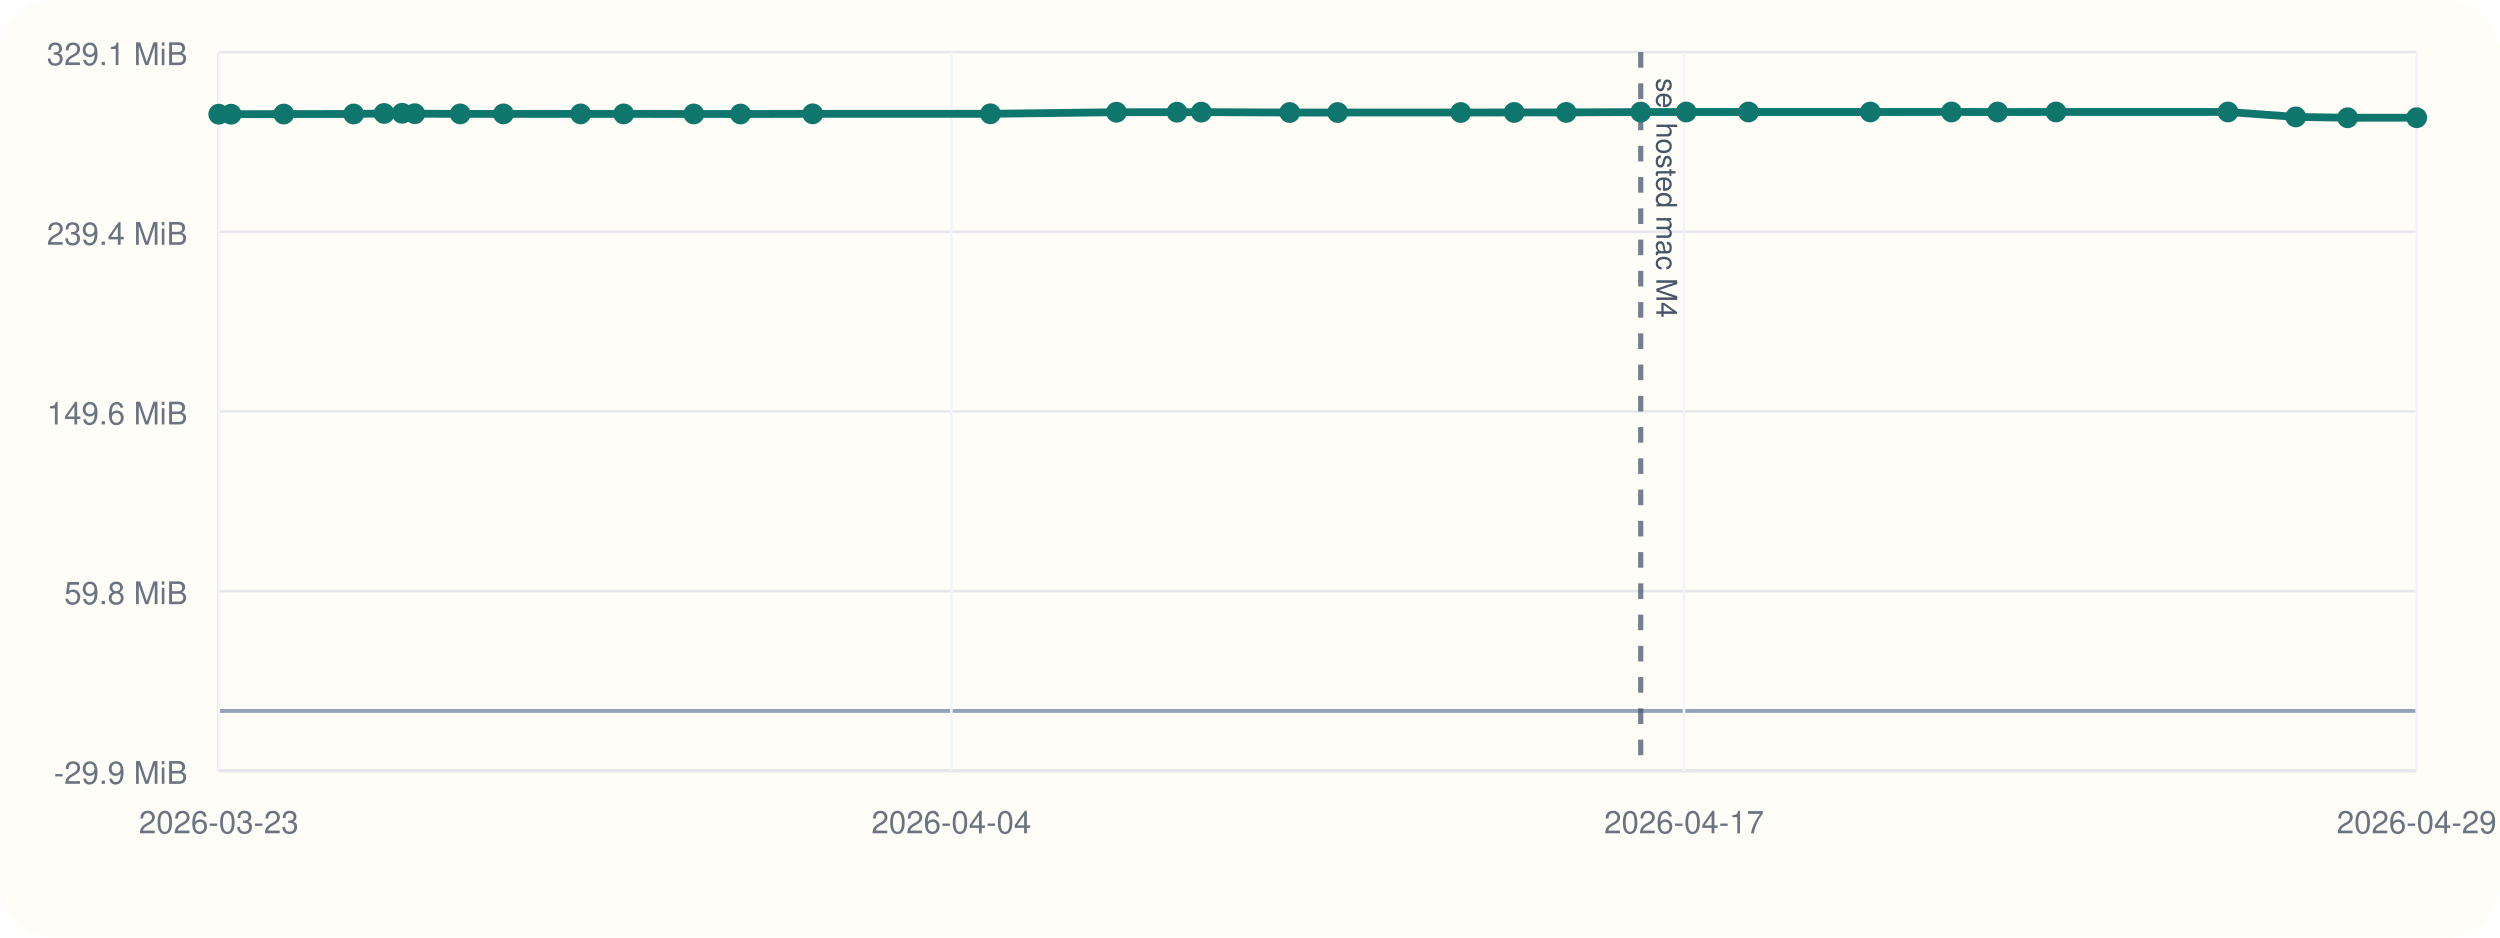
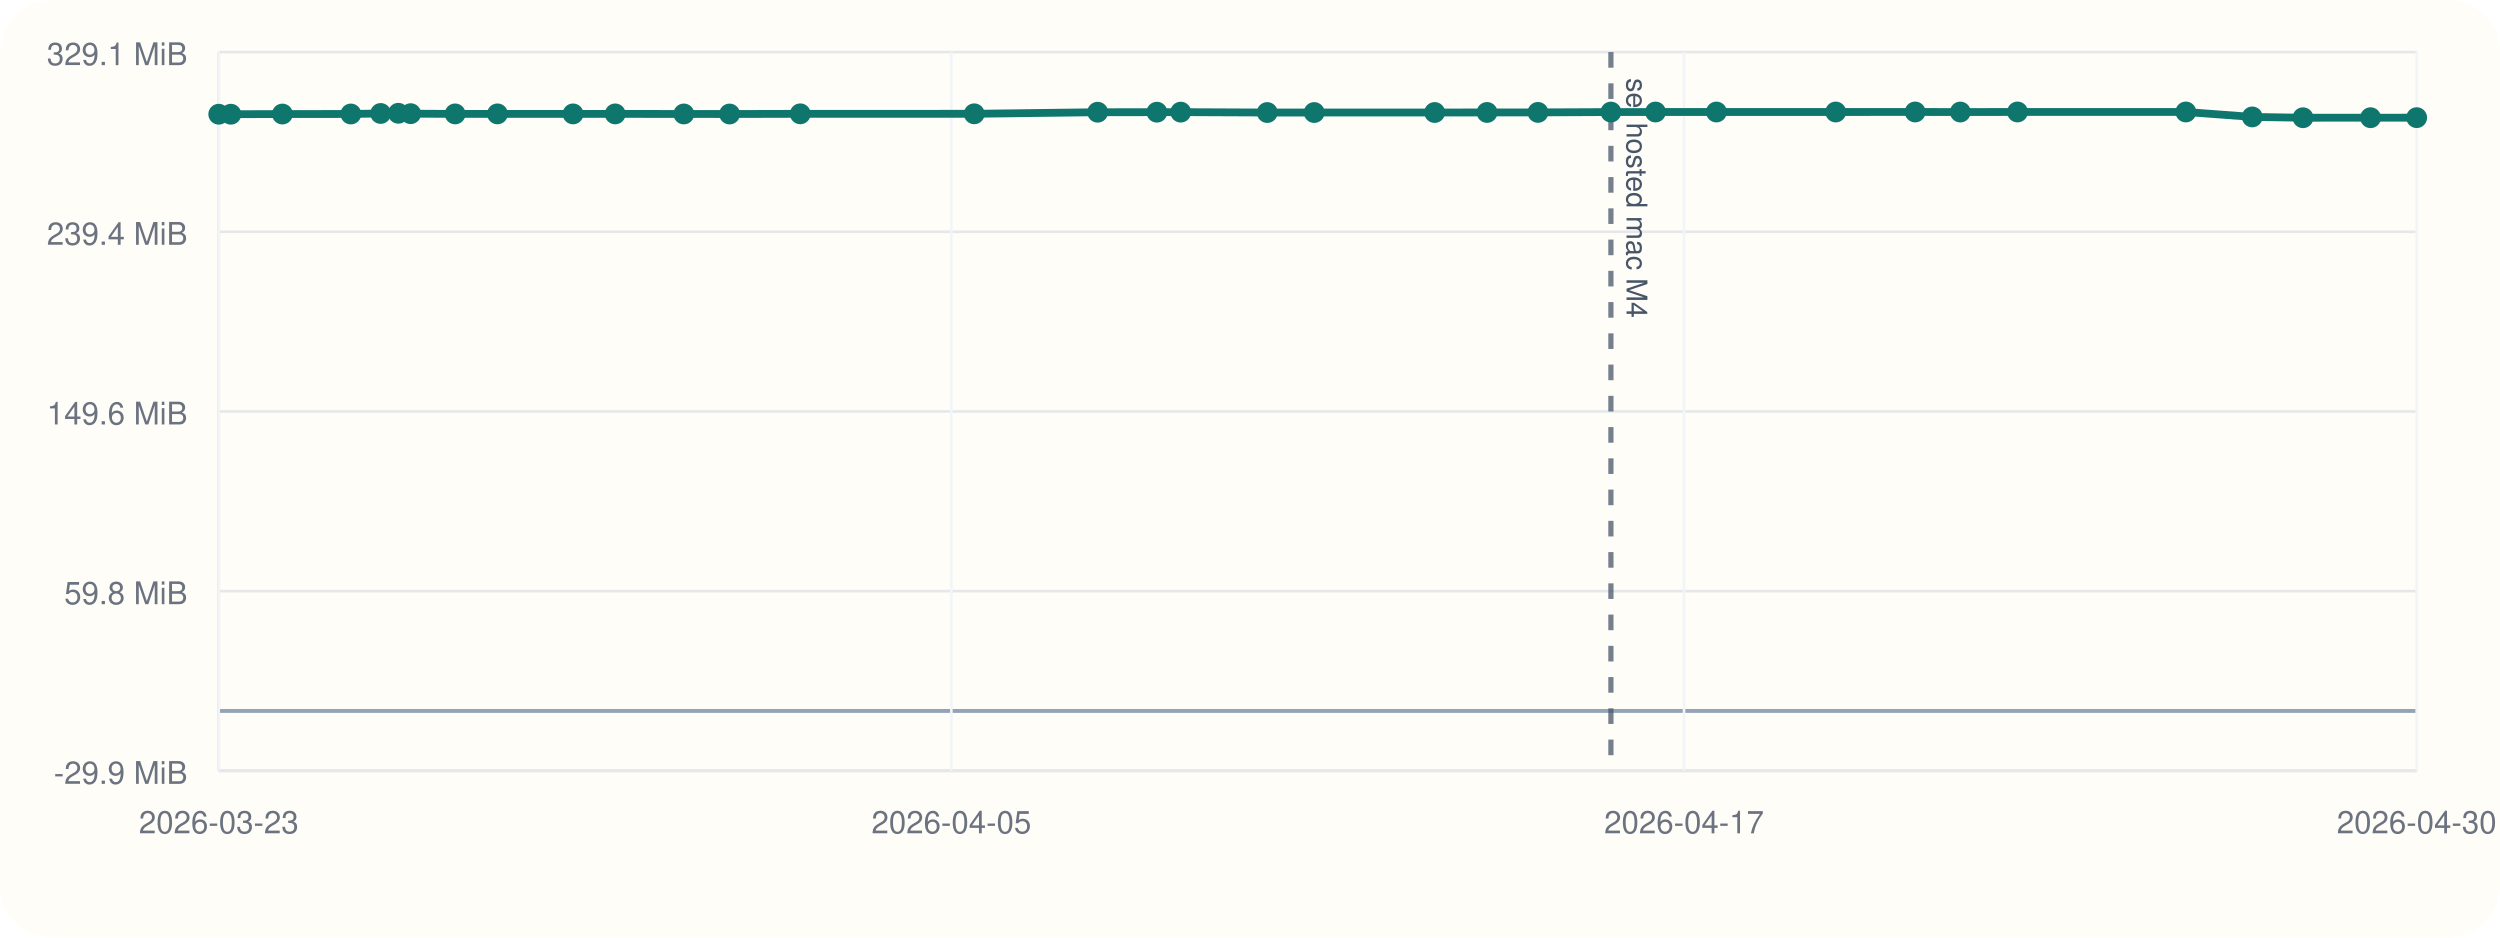
<svg xmlns="http://www.w3.org/2000/svg" viewBox="0 0 960 360">
  <rect width="960" height="360" rx="20" fill="#fffdf7" />
  <line x1="84" y1="296" x2="928" y2="296" stroke="#cbd5e1" stroke-width="1" />
  <line x1="84" y1="20" x2="84" y2="296" stroke="#cbd5e1" stroke-width="1" />
  <line x1="84" y1="273.00" x2="928" y2="273.00" stroke="#94a3b8" stroke-width="1.5" />
  <line x1="84" y1="296.00" x2="928" y2="296.00" stroke="#e5e7eb" stroke-width="1" />
  <text x="72" y="301.00" text-anchor="end" font-size="12" font-family="Helvetica, Arial, sans-serif" fill="#6b7280">-29.9 MiB</text>
  <line x1="84" y1="227.00" x2="928" y2="227.00" stroke="#e5e7eb" stroke-width="1" />
  <text x="72" y="232.00" text-anchor="end" font-size="12" font-family="Helvetica, Arial, sans-serif" fill="#6b7280">59.8 MiB</text>
  <line x1="84" y1="158.00" x2="928" y2="158.00" stroke="#e5e7eb" stroke-width="1" />
  <text x="72" y="163.00" text-anchor="end" font-size="12" font-family="Helvetica, Arial, sans-serif" fill="#6b7280">149.6 MiB</text>
  <line x1="84" y1="89.00" x2="928" y2="89.00" stroke="#e5e7eb" stroke-width="1" />
  <text x="72" y="94.00" text-anchor="end" font-size="12" font-family="Helvetica, Arial, sans-serif" fill="#6b7280">239.4 MiB</text>
  <line x1="84" y1="20.00" x2="928" y2="20.00" stroke="#e5e7eb" stroke-width="1" />
  <text x="72" y="25.00" text-anchor="end" font-size="12" font-family="Helvetica, Arial, sans-serif" fill="#6b7280">329.1 MiB</text>
  <line x1="84.00" y1="20" x2="84.00" y2="296" stroke="#f1f5f9" stroke-width="1" />
  <text x="84.00" y="320" text-anchor="middle" font-size="12" font-family="Helvetica, Arial, sans-serif" fill="#6b7280">2026-03-23</text>
  <line x1="365.33" y1="20" x2="365.33" y2="296" stroke="#f1f5f9" stroke-width="1" />
-   <text x="365.33" y="320" text-anchor="middle" font-size="12" font-family="Helvetica, Arial, sans-serif" fill="#6b7280">2026-04-04</text>
+   <text x="365.33" y="320" text-anchor="middle" font-size="12" font-family="Helvetica, Arial, sans-serif" fill="#6b7280">2026-04-05</text>
  <line x1="646.67" y1="20" x2="646.67" y2="296" stroke="#f1f5f9" stroke-width="1" />
  <text x="646.67" y="320" text-anchor="middle" font-size="12" font-family="Helvetica, Arial, sans-serif" fill="#6b7280">2026-04-17</text>
  <line x1="928.00" y1="20" x2="928.00" y2="296" stroke="#f1f5f9" stroke-width="1" />
-   <text x="928.00" y="320" text-anchor="middle" font-size="12" font-family="Helvetica, Arial, sans-serif" fill="#6b7280">2026-04-29</text>
-   <line x1="630.04" y1="20" x2="630.04" y2="296" stroke="#475569" stroke-width="2" stroke-dasharray="6 6" opacity="0.75" />
-   <text x="636.04" y="30" transform="rotate(90 636.04 30)" font-size="11" font-family="Helvetica, Arial, sans-serif" fill="#475569">sel hosted mac M4</text>
-   <polyline fill="none" stroke="#0f766e" stroke-width="3" points="84.00,43.86 88.75,43.86 108.97,43.79 135.80,43.77 147.50,43.57 154.44,43.50 159.28,43.65 176.72,43.74 193.31,43.73 222.96,43.74 239.49,43.74 266.42,43.76 284.36,43.78 312.08,43.71 380.32,43.70 428.73,43.09 451.97,43.08 461.31,43.06 495.24,43.21 513.66,43.21 560.91,43.20 581.45,43.18 601.42,43.16 630.04,43.03 647.52,43.01 671.43,43.01 718.21,43.01 749.37,43.00 767.08,43.02 789.51,43.00 855.54,43.00 881.58,44.90 901.49,45.21 928.00,45.20" />
+   <text x="928.00" y="320" text-anchor="middle" font-size="12" font-family="Helvetica, Arial, sans-serif" fill="#6b7280">2026-04-30</text>
+   <line x1="618.59" y1="20" x2="618.59" y2="296" stroke="#475569" stroke-width="2" stroke-dasharray="6 6" opacity="0.75" />
+   <text x="624.59" y="30" transform="rotate(90 624.59 30)" font-size="11" font-family="Helvetica, Arial, sans-serif" fill="#475569">sel hosted mac M4</text>
+   <polyline fill="none" stroke="#0f766e" stroke-width="3" points="84.00,43.86 88.65,43.86 108.44,43.79 134.72,43.77 146.17,43.57 152.97,43.50 157.70,43.65 174.77,43.74 191.02,43.73 220.05,43.74 236.23,43.74 262.59,43.76 280.16,43.78 307.30,43.71 374.11,43.70 421.50,43.09 444.25,43.08 453.40,43.06 486.62,43.21 504.65,43.21 550.91,43.20 571.02,43.18 590.57,43.16 618.59,43.03 635.71,43.01 659.11,43.01 704.91,43.01 735.42,43.00 752.76,43.02 774.72,43.00 839.36,43.00 864.86,44.90 884.35,45.21 910.30,45.20 928.00,45.18" />
  <circle cx="84.00" cy="43.86" r="4" fill="#0f766e" />
-   <circle cx="88.75" cy="43.86" r="4" fill="#0f766e" />
-   <circle cx="108.97" cy="43.79" r="4" fill="#0f766e" />
-   <circle cx="135.80" cy="43.77" r="4" fill="#0f766e" />
-   <circle cx="147.50" cy="43.57" r="4" fill="#0f766e" />
-   <circle cx="154.44" cy="43.50" r="4" fill="#0f766e" />
-   <circle cx="159.28" cy="43.65" r="4" fill="#0f766e" />
-   <circle cx="176.72" cy="43.74" r="4" fill="#0f766e" />
-   <circle cx="193.31" cy="43.73" r="4" fill="#0f766e" />
-   <circle cx="222.96" cy="43.74" r="4" fill="#0f766e" />
-   <circle cx="239.49" cy="43.74" r="4" fill="#0f766e" />
-   <circle cx="266.42" cy="43.76" r="4" fill="#0f766e" />
-   <circle cx="284.36" cy="43.78" r="4" fill="#0f766e" />
-   <circle cx="312.08" cy="43.71" r="4" fill="#0f766e" />
-   <circle cx="380.32" cy="43.70" r="4" fill="#0f766e" />
-   <circle cx="428.73" cy="43.09" r="4" fill="#0f766e" />
-   <circle cx="451.97" cy="43.08" r="4" fill="#0f766e" />
-   <circle cx="461.31" cy="43.06" r="4" fill="#0f766e" />
-   <circle cx="495.24" cy="43.21" r="4" fill="#0f766e" />
-   <circle cx="513.66" cy="43.21" r="4" fill="#0f766e" />
-   <circle cx="560.91" cy="43.20" r="4" fill="#0f766e" />
-   <circle cx="581.45" cy="43.18" r="4" fill="#0f766e" />
-   <circle cx="601.42" cy="43.16" r="4" fill="#0f766e" />
-   <circle cx="630.04" cy="43.03" r="4" fill="#0f766e" />
-   <circle cx="647.52" cy="43.01" r="4" fill="#0f766e" />
-   <circle cx="671.43" cy="43.01" r="4" fill="#0f766e" />
-   <circle cx="718.21" cy="43.01" r="4" fill="#0f766e" />
-   <circle cx="749.37" cy="43.00" r="4" fill="#0f766e" />
-   <circle cx="767.08" cy="43.02" r="4" fill="#0f766e" />
-   <circle cx="789.51" cy="43.00" r="4" fill="#0f766e" />
-   <circle cx="855.54" cy="43.00" r="4" fill="#0f766e" />
-   <circle cx="881.58" cy="44.90" r="4" fill="#0f766e" />
-   <circle cx="901.49" cy="45.21" r="4" fill="#0f766e" />
-   <circle cx="928.00" cy="45.20" r="4" fill="#0f766e" />
+   <circle cx="88.65" cy="43.86" r="4" fill="#0f766e" />
+   <circle cx="108.44" cy="43.79" r="4" fill="#0f766e" />
+   <circle cx="134.72" cy="43.77" r="4" fill="#0f766e" />
+   <circle cx="146.17" cy="43.57" r="4" fill="#0f766e" />
+   <circle cx="152.97" cy="43.50" r="4" fill="#0f766e" />
+   <circle cx="157.70" cy="43.65" r="4" fill="#0f766e" />
+   <circle cx="174.77" cy="43.74" r="4" fill="#0f766e" />
+   <circle cx="191.02" cy="43.73" r="4" fill="#0f766e" />
+   <circle cx="220.05" cy="43.74" r="4" fill="#0f766e" />
+   <circle cx="236.23" cy="43.74" r="4" fill="#0f766e" />
+   <circle cx="262.59" cy="43.76" r="4" fill="#0f766e" />
+   <circle cx="280.16" cy="43.78" r="4" fill="#0f766e" />
+   <circle cx="307.30" cy="43.71" r="4" fill="#0f766e" />
+   <circle cx="374.11" cy="43.70" r="4" fill="#0f766e" />
+   <circle cx="421.50" cy="43.09" r="4" fill="#0f766e" />
+   <circle cx="444.25" cy="43.08" r="4" fill="#0f766e" />
+   <circle cx="453.40" cy="43.06" r="4" fill="#0f766e" />
+   <circle cx="486.62" cy="43.21" r="4" fill="#0f766e" />
+   <circle cx="504.65" cy="43.21" r="4" fill="#0f766e" />
+   <circle cx="550.91" cy="43.20" r="4" fill="#0f766e" />
+   <circle cx="571.02" cy="43.18" r="4" fill="#0f766e" />
+   <circle cx="590.57" cy="43.16" r="4" fill="#0f766e" />
+   <circle cx="618.59" cy="43.03" r="4" fill="#0f766e" />
+   <circle cx="635.71" cy="43.01" r="4" fill="#0f766e" />
+   <circle cx="659.11" cy="43.01" r="4" fill="#0f766e" />
+   <circle cx="704.91" cy="43.01" r="4" fill="#0f766e" />
+   <circle cx="735.42" cy="43.00" r="4" fill="#0f766e" />
+   <circle cx="752.76" cy="43.02" r="4" fill="#0f766e" />
+   <circle cx="774.72" cy="43.00" r="4" fill="#0f766e" />
+   <circle cx="839.36" cy="43.00" r="4" fill="#0f766e" />
+   <circle cx="864.86" cy="44.90" r="4" fill="#0f766e" />
+   <circle cx="884.35" cy="45.21" r="4" fill="#0f766e" />
+   <circle cx="910.30" cy="45.20" r="4" fill="#0f766e" />
+   <circle cx="928.00" cy="45.18" r="4" fill="#0f766e" />
</svg>
